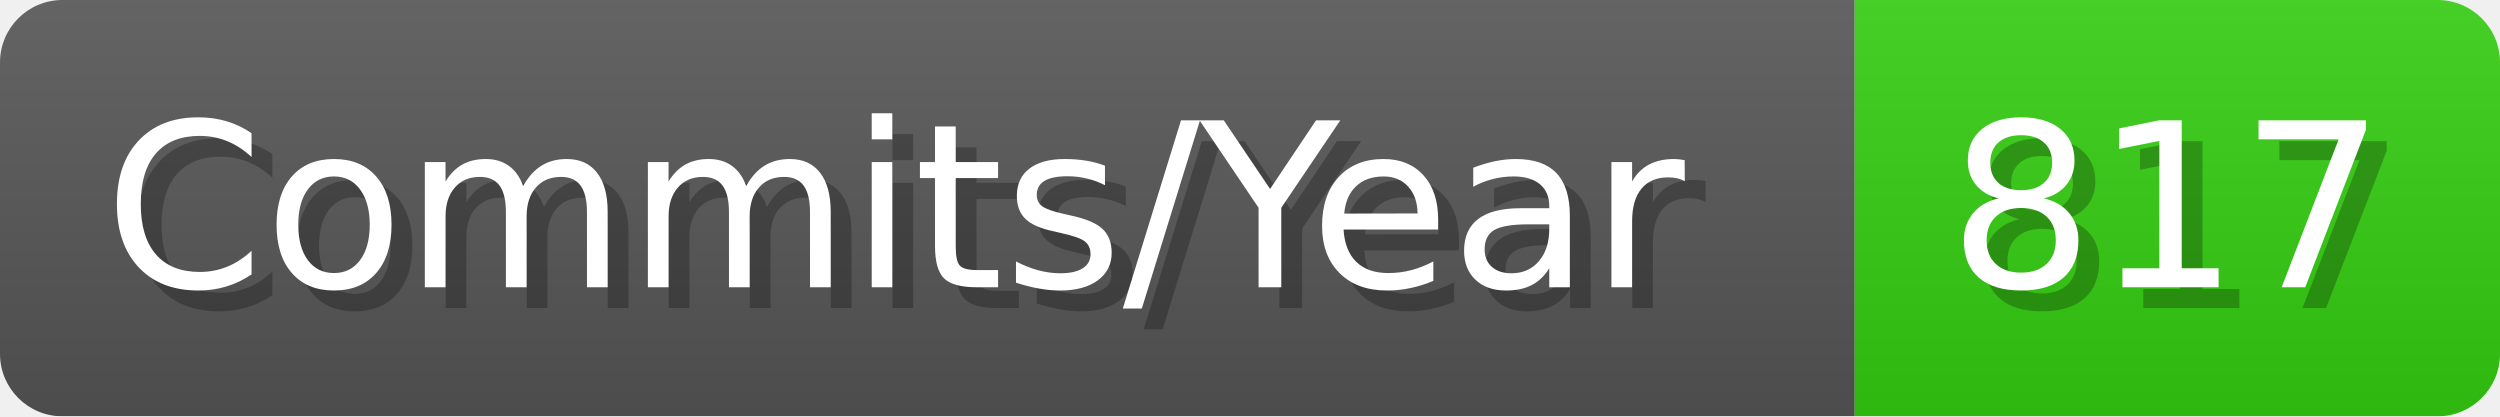
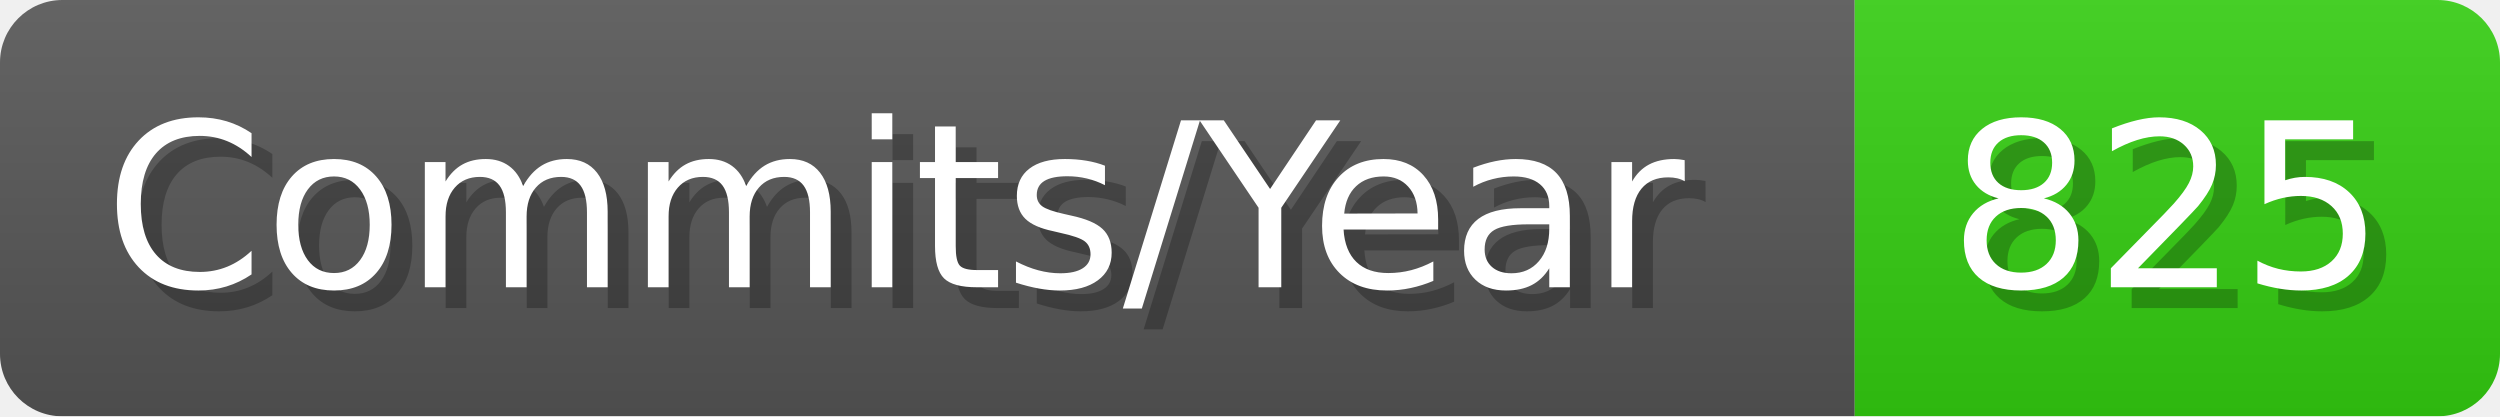
- <svg xmlns="http://www.w3.org/2000/svg" width="120.1" height="20" viewBox="0 0 1201 200" role="img" aria-label="Commits/Year: 817">
+ <svg xmlns="http://www.w3.org/2000/svg" width="120.1" height="20" viewBox="0 0 1201 200" role="img" aria-label="Commits/Year: 825">
  <linearGradient id="aUPdi" x2="0" y2="100%">
    <stop offset="0" stop-opacity=".1" stop-color="#EEE" />
    <stop offset="1" stop-opacity=".1" />
  </linearGradient>
  <mask id="WfAiQ">
    <rect width="1201" height="200" rx="30" fill="#FFF" />
  </mask>
  <g mask="url(#WfAiQ)">
    <rect width="891" height="200" fill="#555" />
    <rect width="310" height="200" fill="#3C1" x="891" />
    <rect width="1201" height="200" fill="url(#aUPdi)" />
  </g>
  <g aria-hidden="true" fill="#fff" text-anchor="start" font-family="Verdana,DejaVu Sans,sans-serif" font-size="110">
    <text x="60" y="148" textLength="791" fill="#000" opacity="0.25">Commits/Year</text>
    <text x="50" y="138" textLength="791">Commits/Year</text>
-     <text x="946" y="148" textLength="210" fill="#000" opacity="0.25">817</text>
-     <text x="936" y="138" textLength="210">817</text>
+     <text x="946" y="148" textLength="210" fill="#000" opacity="0.25">825</text>
+     <text x="936" y="138" textLength="210">825</text>
  </g>
</svg>
